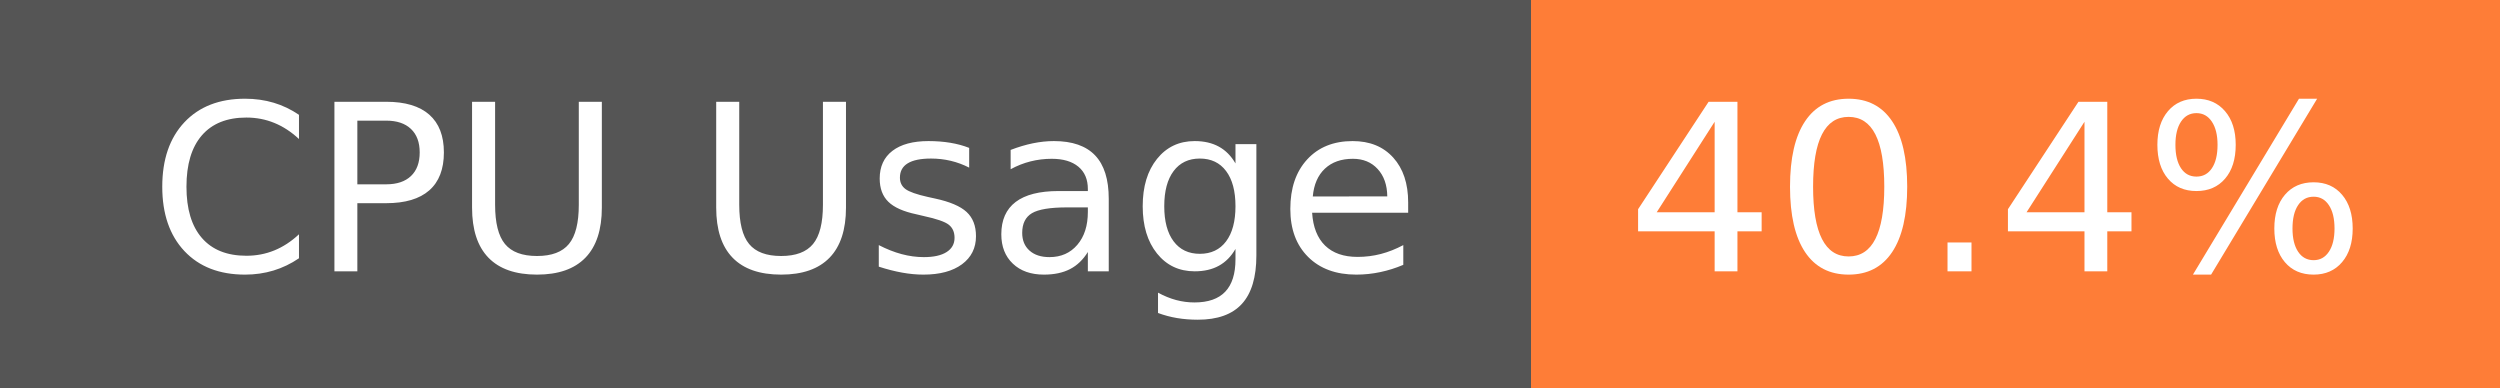
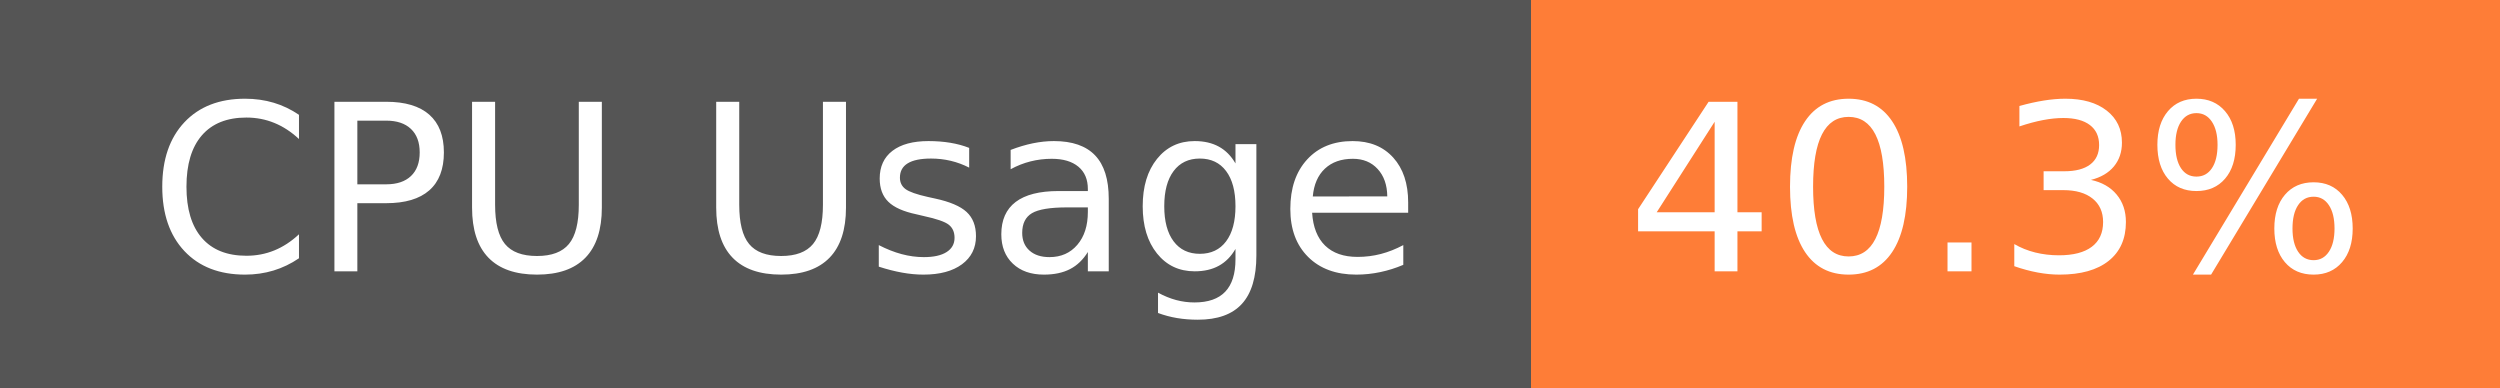
- <svg xmlns="http://www.w3.org/2000/svg" width="129" height="20" role="img" aria-label="CPU Usage: 40.4%">
+ <svg xmlns="http://www.w3.org/2000/svg" width="129" height="20" role="img" aria-label="CPU Usage: 40.3%">
  <g shape-rendering="crispEdges">
    <rect width="79" height="20" fill="#555" />
    <rect x="79" width="50" height="20" fill="#fe7d37" />
  </g>
  <g fill="#fff" text-anchor="middle" font-family="Verdana,Geneva,DejaVu Sans,sans-serif" text-rendering="geometricPrecision" font-size="120">
    <text x="405" y="140" transform="scale(.1)" fill="#fff" textLength="665">CPU Usage</text>
-     <text x="1030" y="140" transform="scale(.1)" fill="#fff" textLength="390">40.4%</text>
+     <text x="1030" y="140" transform="scale(.1)" fill="#fff" textLength="390">40.3%</text>
  </g>
</svg>
